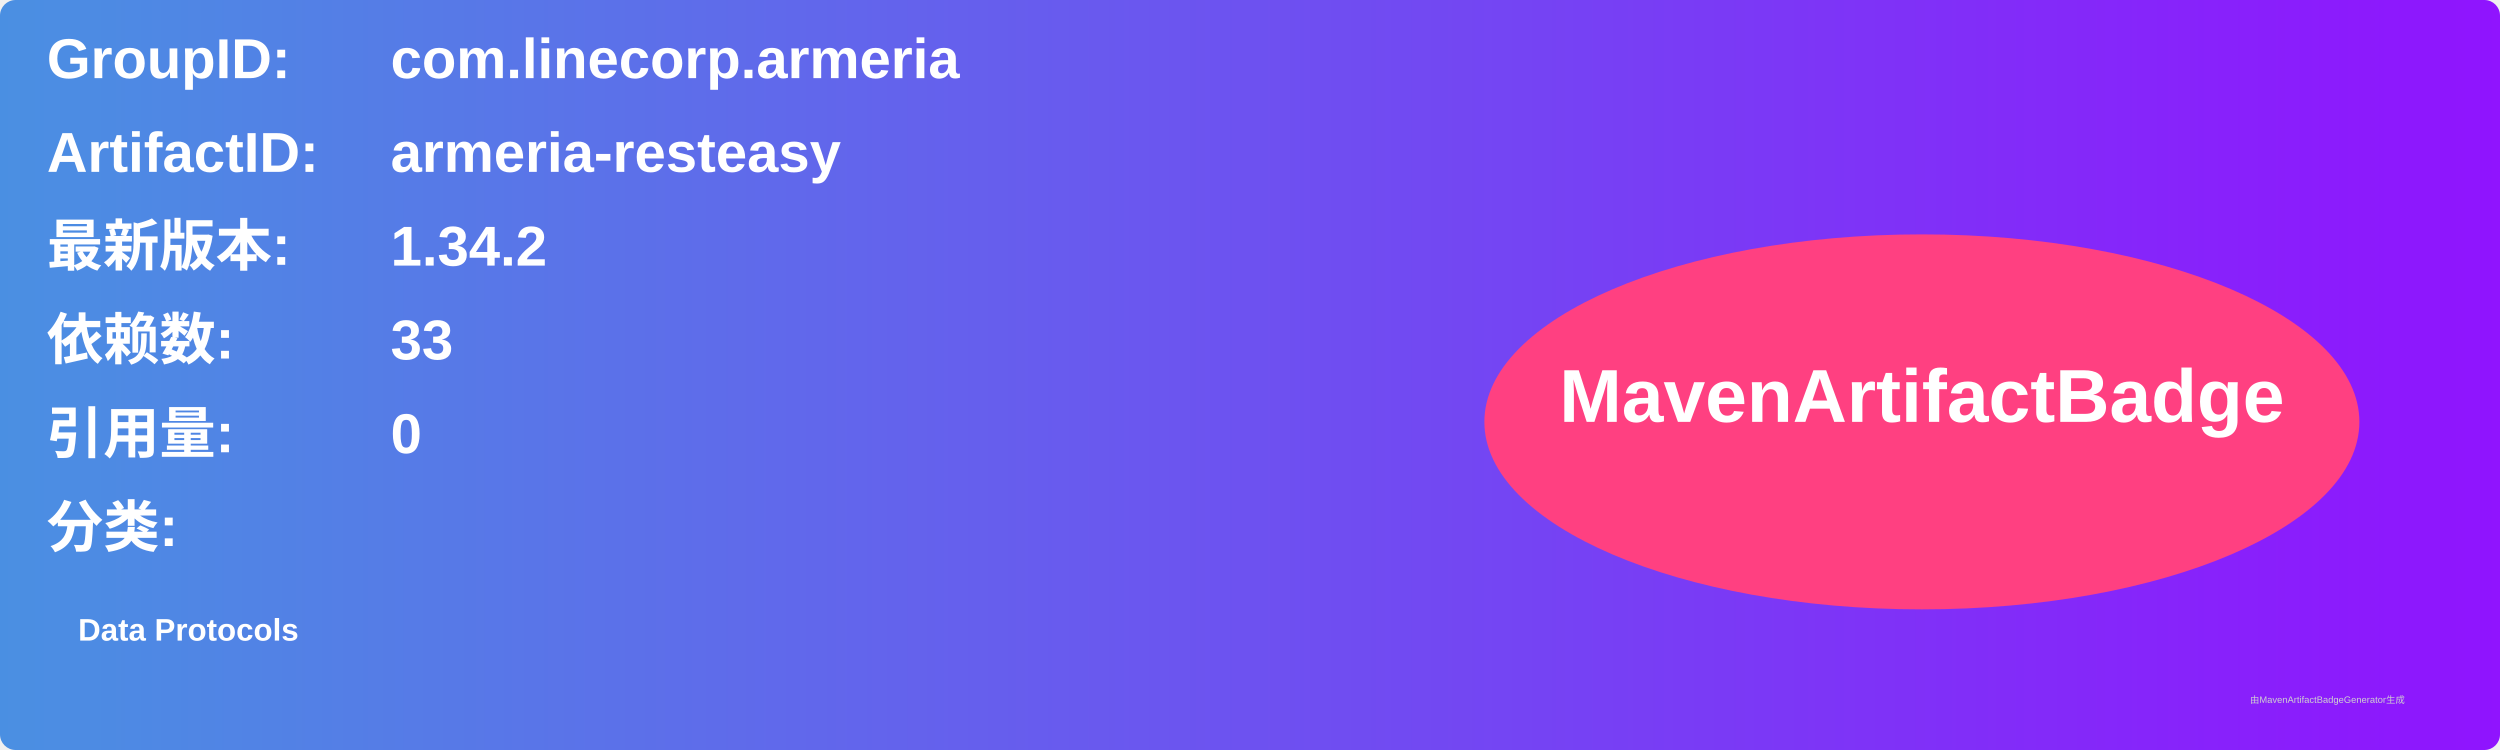
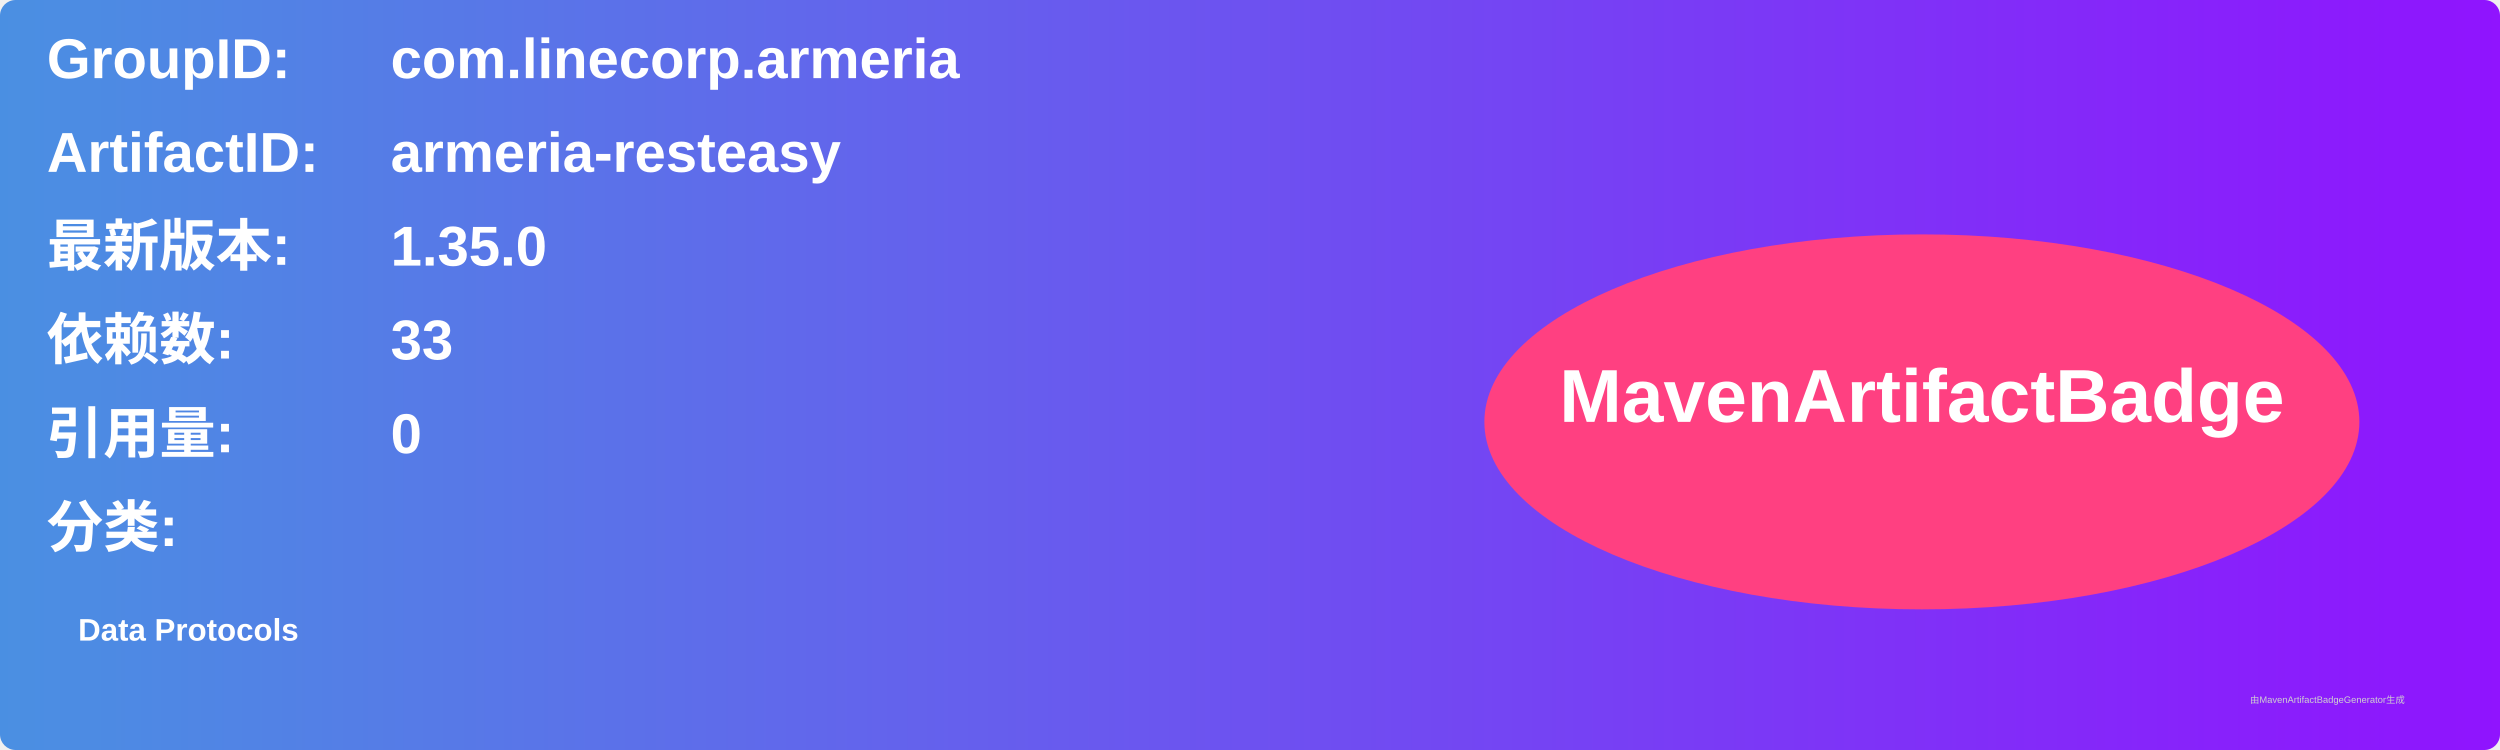
<svg xmlns="http://www.w3.org/2000/svg" width="800" height="240" viewBox="0 0 800 240">
  <linearGradient id="grad" x1="0%" y1="0%" x2="100%" y2="0%">
    <stop offset="0%" stop-color="#4a90e2" />
    <stop offset="100%" stop-color="#9013fe" />
  </linearGradient>
  <rect width="100%" height="100%" rx="5" ry="5" fill="url(#grad)" />
  <g transform="translate(15, 15)">
    <text x="0" y="10" font-family="Arial" font-size="18" fill="white" font-weight="bold" width="260">GroupID:</text>
    <text x="110" y="10" font-family="Arial" font-size="18" fill="white" font-weight="bold" width="460">com.linecorp.armeria</text>
    <text x="0" y="40" font-family="Arial" font-size="18" fill="white" font-weight="bold" width="260">ArtifactID:</text>
    <text x="110" y="40" font-family="Arial" font-size="18" fill="white" font-weight="bold" width="460">armeria-resteasy</text>
    <text x="0" y="70" font-family="Arial" font-size="18" fill="white" font-weight="bold">最新版本:</text>
    <text x="110" y="70" font-family="Arial" font-size="18" fill="white" font-weight="bold">
-       <tspan font-weight="bold">1.34.2</tspan>
+       <tspan font-weight="bold">1.35.0</tspan>
    </text>
    <text x="0" y="100" font-family="Arial" font-size="18" fill="white" font-weight="bold">依赖数: </text>
    <text x="110" y="100" font-family="Arial" font-size="18" fill="white">
      <tspan font-weight="bold">33</tspan>
    </text>
    <text x="0" y="130" font-family="Arial" font-size="18" fill="white" font-weight="bold">引用量: </text>
    <text x="110" y="130" font-family="Arial" font-size="18" fill="white">
      <tspan font-weight="bold">0</tspan>
    </text>
    <text x="0" y="160" font-family="Arial" font-size="18" fill="white" font-weight="bold">分类:</text>
    <text x="10" y="190" font-family="Arial" font-size="10" fill="white">
      <tspan font-weight="bold">Data Protocols</tspan>
    </text>
    <ellipse cx="600" cy="120" rx="140" ry="60" fill="#ff4081" />
    <text x="600" y="120" text-anchor="middle" font-family="Arial" font-size="24" fill="white" font-weight="bold">MavenArtifactBadge</text>
  </g>
  <text x="720" y="225" font-family="Arial" font-size="3" fill="#d0d0d0">由MavenArtifactBadgeGenerator生成</text>
</svg>
